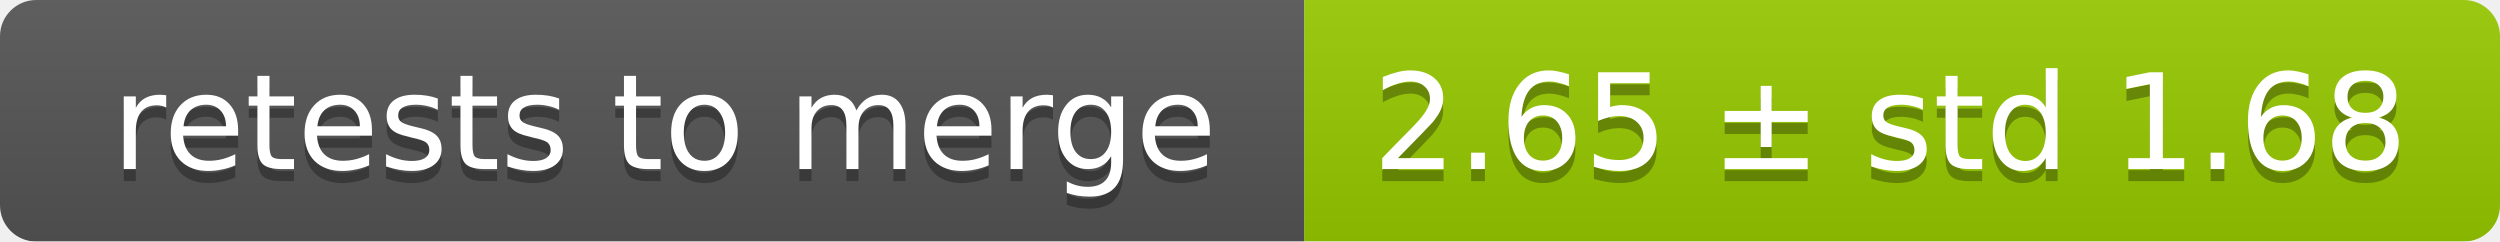
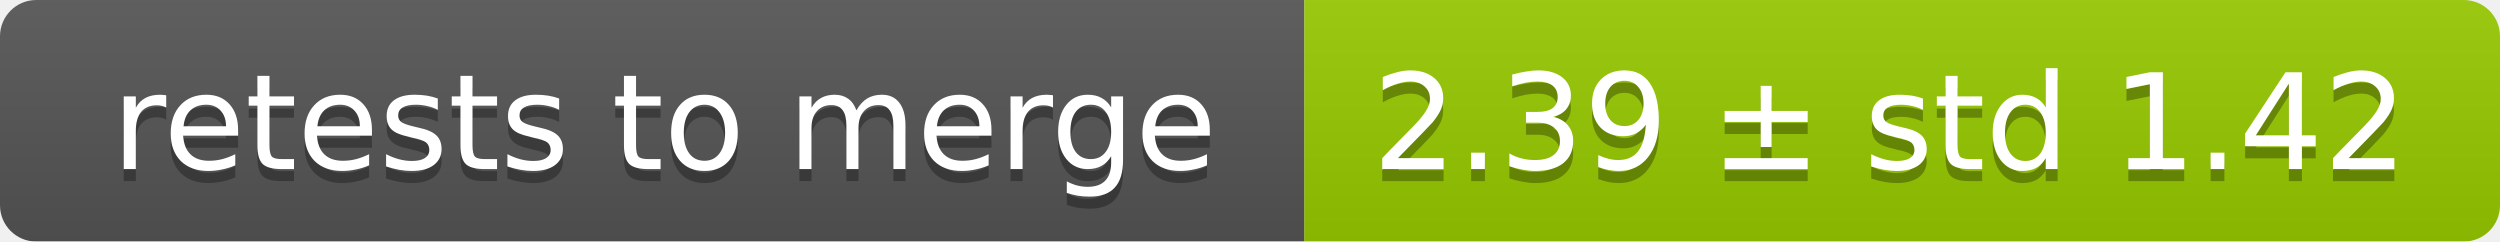
<svg xmlns="http://www.w3.org/2000/svg" width="207" height="20">
  <linearGradient id="smooth" x2="0" y2="100%">
    <stop offset="0" stop-color="#bbb" stop-opacity=".1" />
    <stop offset="1" stop-opacity=".1" />
  </linearGradient>
  <mask id="round">
    <rect width="207" height="20" rx="3" fill="#fff" />
  </mask>
  <g mask="url(#round)">
    <rect width="108" height="20" fill="#555" />
    <rect x="108" width="99" height="20" fill="#97ca00" />
    <rect width="207" height="20" fill="url(#smooth)" />
  </g>
  <g fill="#fff" text-anchor="middle" font-family="DejaVu Sans,Verdana,Geneva,sans-serif" font-size="11">
    <text x="55" y="15" fill="#010101" fill-opacity=".3">retests to merge</text>
    <text x="55" y="14">retests to merge</text>
-     <text x="156.5" y="15" fill="#010101" fill-opacity=".3">2.65 ± std 1.68</text>
-     <text x="156.5" y="14">2.65 ± std 1.68</text>
+     <text x="156.5" y="15" fill="#010101" fill-opacity=".3">2.39 ± std 1.42</text>
+     <text x="156.5" y="14">2.39 ± std 1.42</text>
  </g>
</svg>
